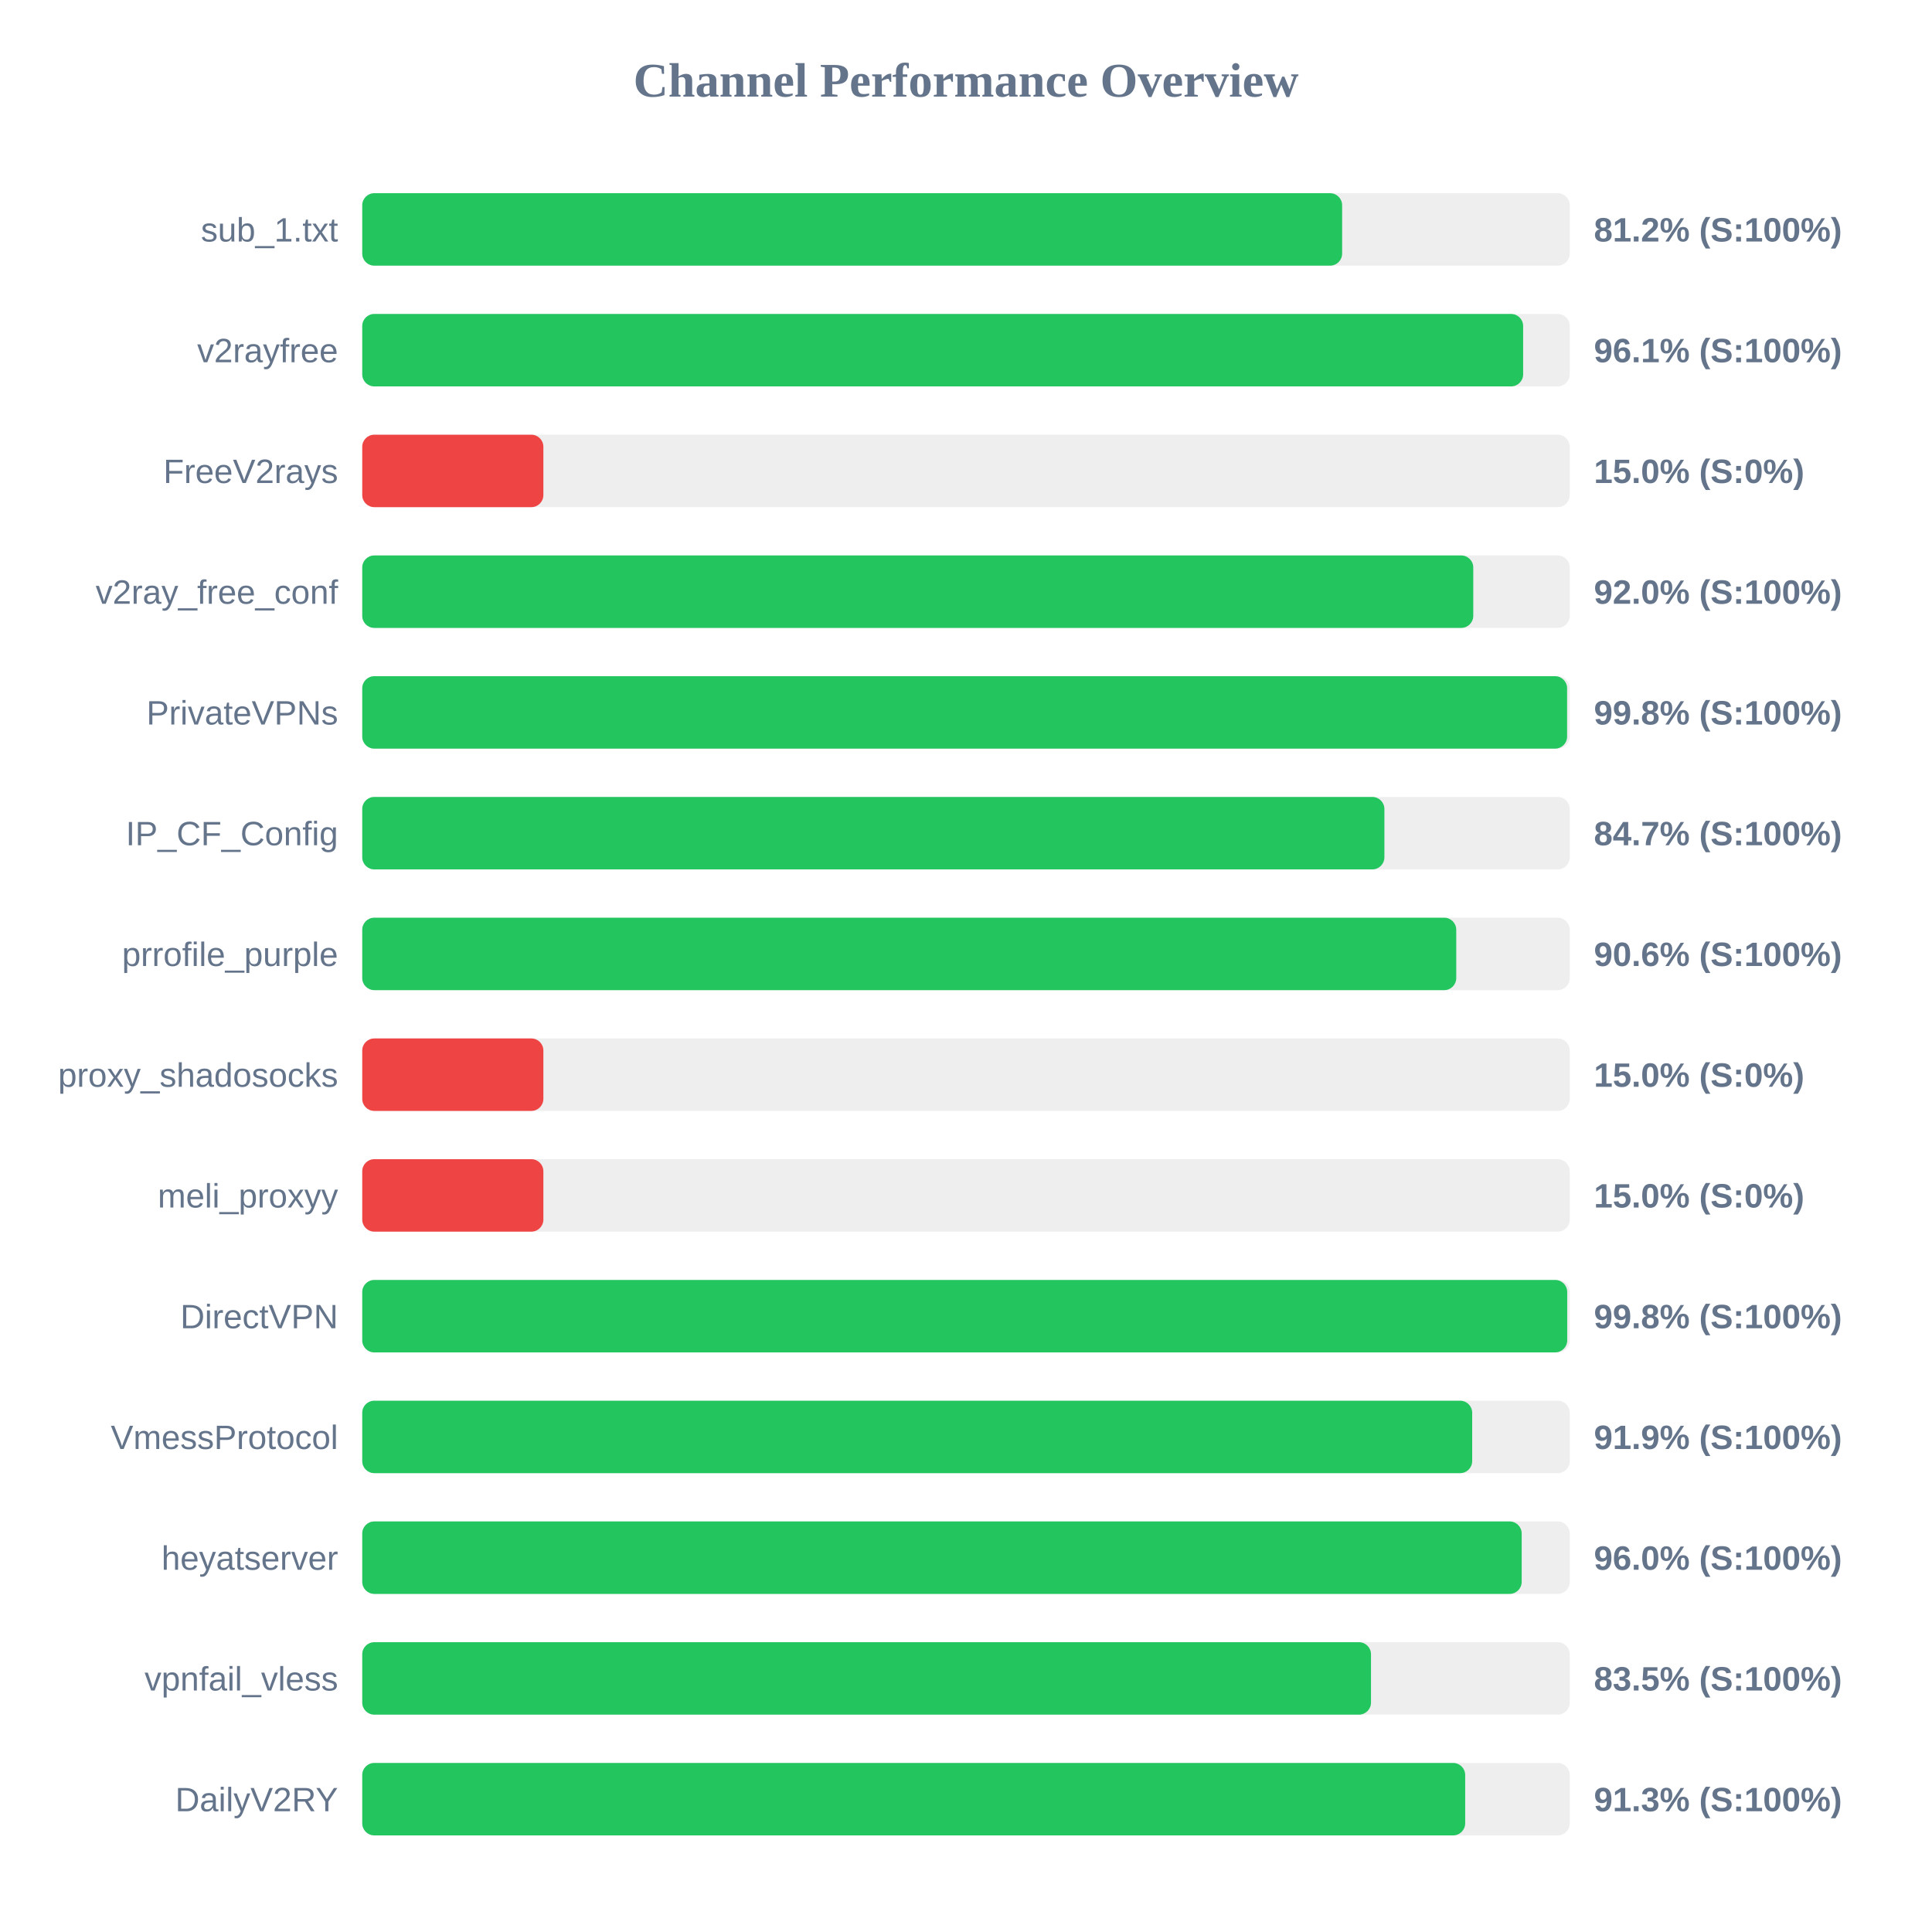
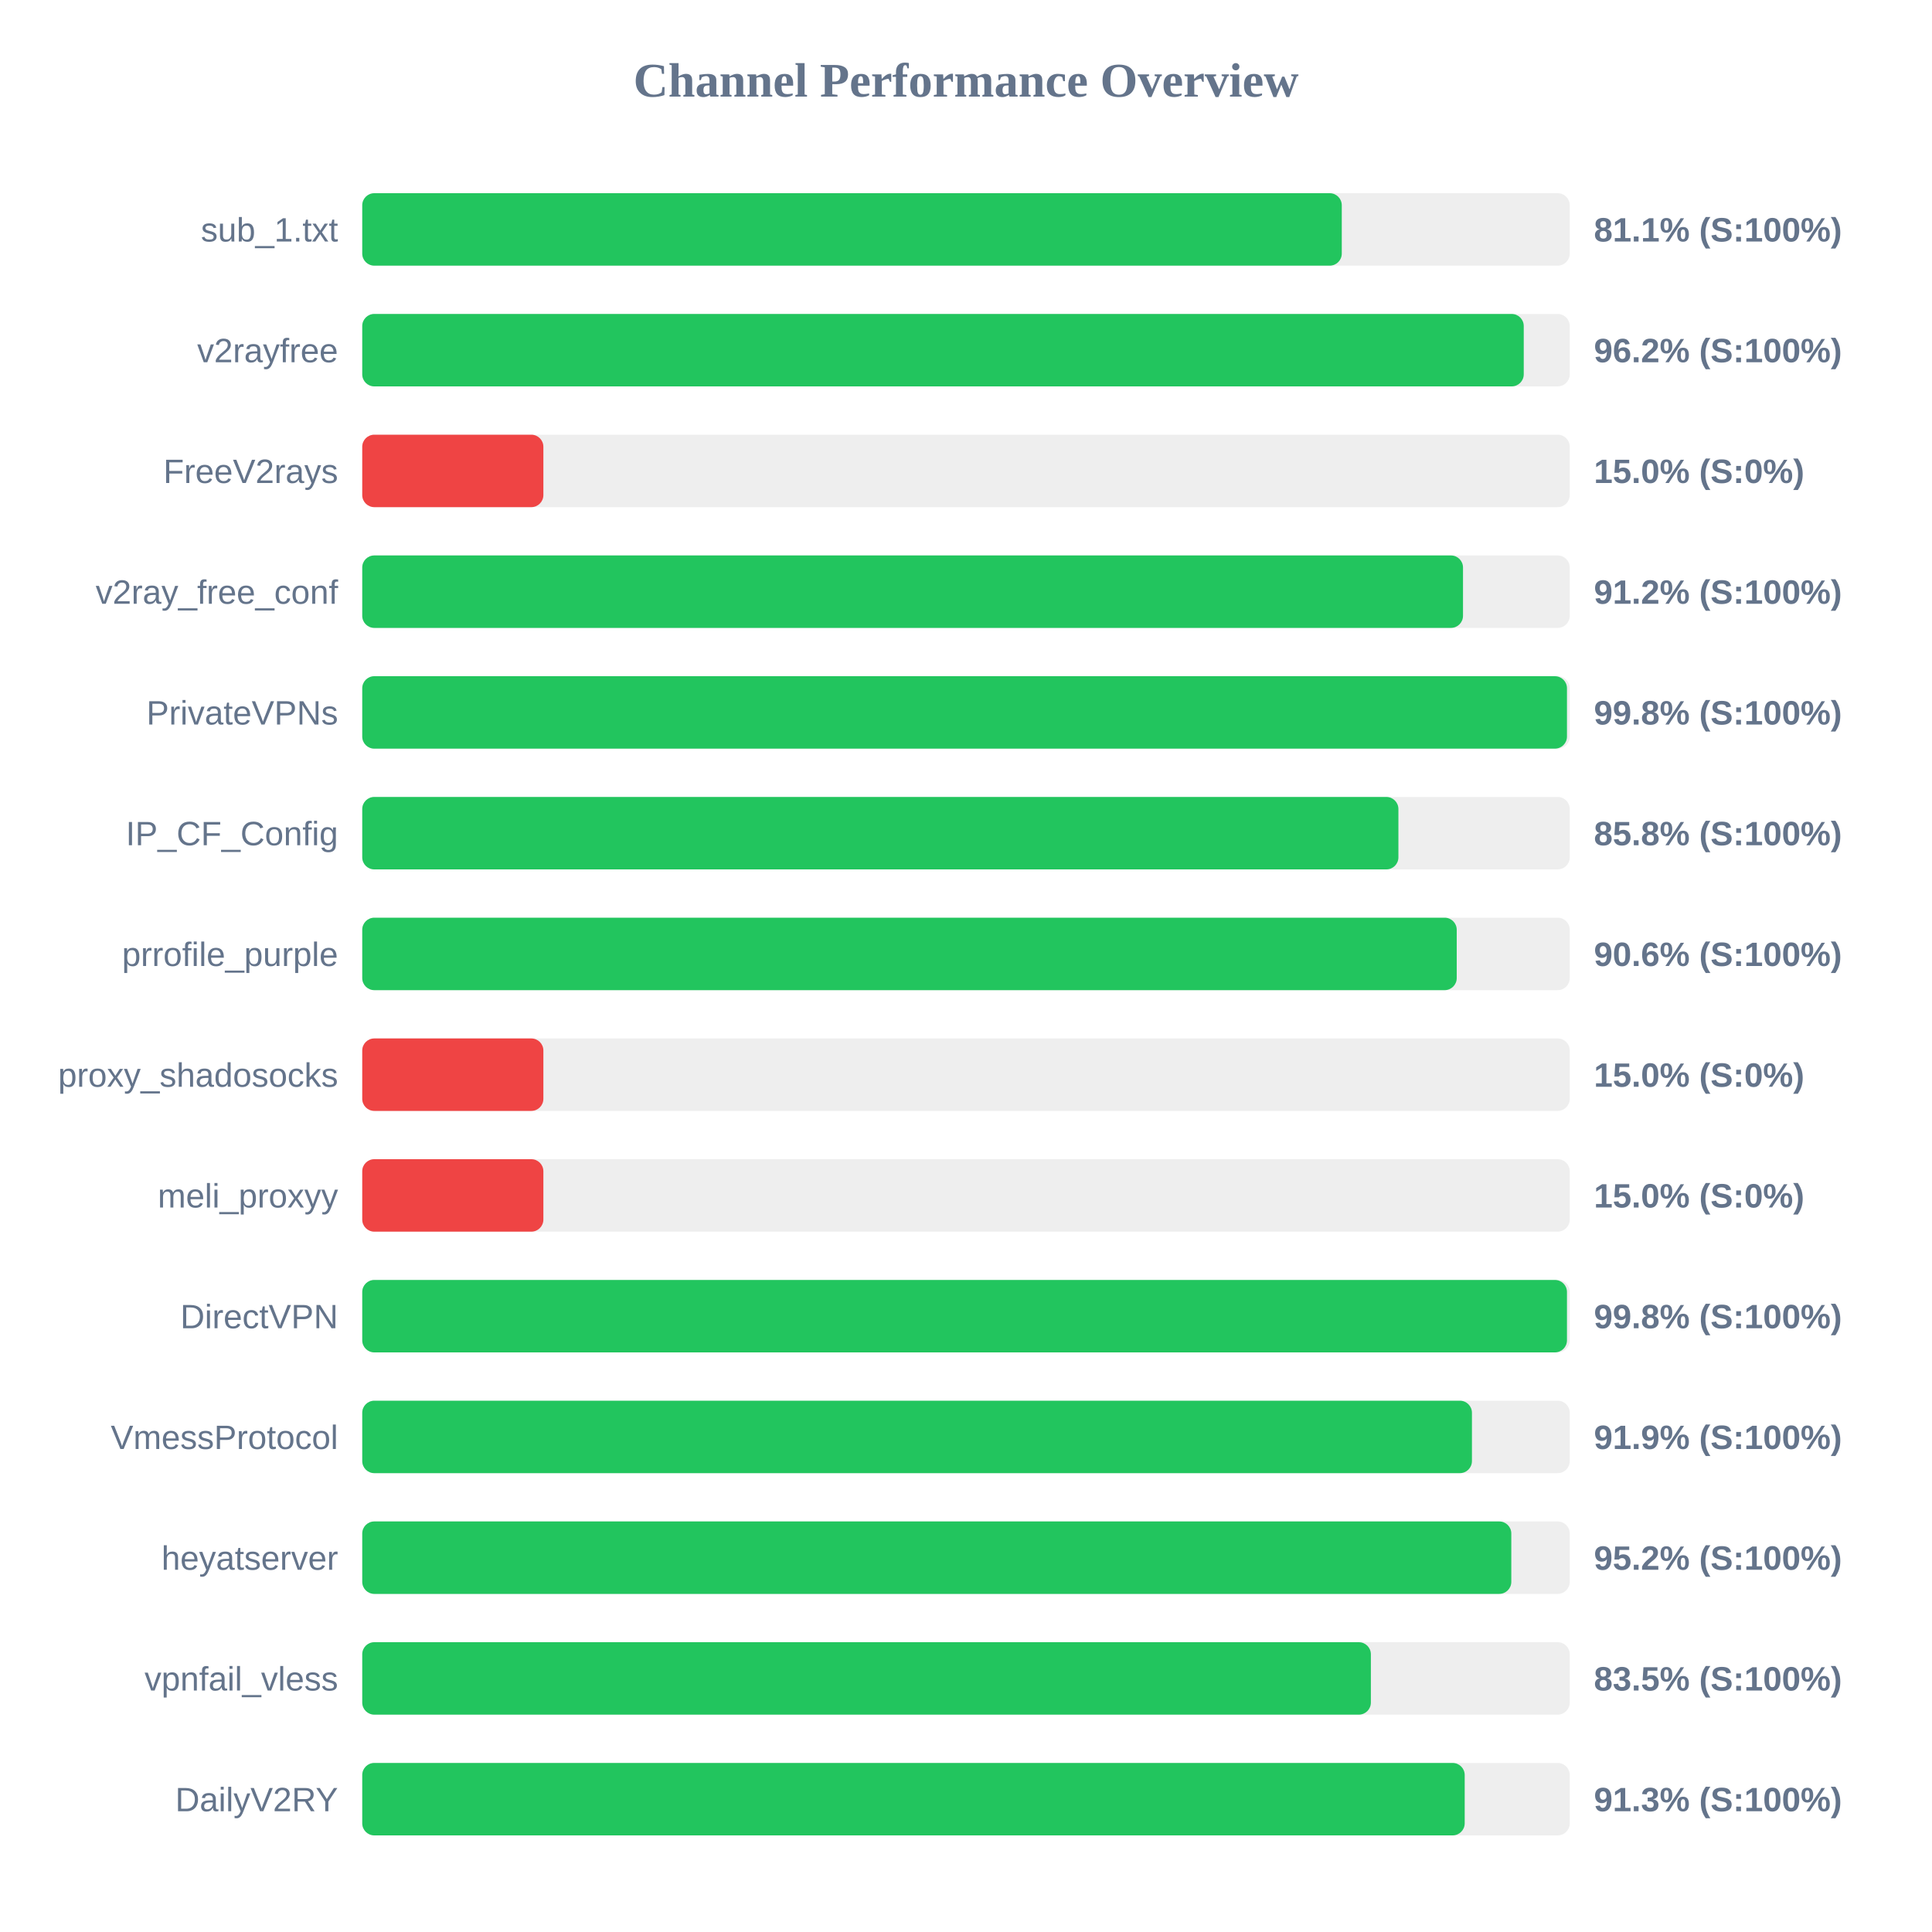
<svg xmlns="http://www.w3.org/2000/svg" width="800" height="800" version="1.1">
  <style>
        .row { font: 14px Arial; fill: #64748b; }
        .score { font: bold 14px Arial; fill: #64748b; }
    </style>
  <text x="400" y="40" text-anchor="middle" font-size="20px" font-weight="bold" fill="#64748b">Channel Performance Overview</text>
  <rect x="150" y="80" width="500" height="30" fill="#eee" rx="5" />
-   <rect x="150" y="80" width="405.75" height="30" fill="#22c55e" rx="5" />
+   <rect x="150" y="80" width="405.6" height="30" fill="#22c55e" rx="5" />
  <text x="140" y="100" text-anchor="end" class="row">sub_1.txt</text>
-   <text x="660" y="100" text-anchor="start" class="score">81.2% (S:100%)</text>
+   <text x="660" y="100" text-anchor="start" class="score">81.1% (S:100%)</text>
  <rect x="150" y="130" width="500" height="30" fill="#eee" rx="5" />
-   <rect x="150" y="130" width="480.7" height="30" fill="#22c55e" rx="5" />
+   <rect x="150" y="130" width="480.95" height="30" fill="#22c55e" rx="5" />
  <text x="140" y="150" text-anchor="end" class="row">v2rayfree</text>
-   <text x="660" y="150" text-anchor="start" class="score">96.1% (S:100%)</text>
+   <text x="660" y="150" text-anchor="start" class="score">96.2% (S:100%)</text>
  <rect x="150" y="180" width="500" height="30" fill="#eee" rx="5" />
  <rect x="150" y="180" width="75.0" height="30" fill="#ef4444" rx="5" />
  <text x="140" y="200" text-anchor="end" class="row">FreeV2rays</text>
  <text x="660" y="200" text-anchor="start" class="score">15.0% (S:0%)</text>
  <rect x="150" y="230" width="500" height="30" fill="#eee" rx="5" />
-   <rect x="150" y="230" width="460.05" height="30" fill="#22c55e" rx="5" />
+   <rect x="150" y="230" width="455.8" height="30" fill="#22c55e" rx="5" />
  <text x="140" y="250" text-anchor="end" class="row">v2ray_free_conf</text>
-   <text x="660" y="250" text-anchor="start" class="score">92.0% (S:100%)</text>
+   <text x="660" y="250" text-anchor="start" class="score">91.2% (S:100%)</text>
  <rect x="150" y="280" width="500" height="30" fill="#eee" rx="5" />
-   <rect x="150" y="280" width="498.9" height="30" fill="#22c55e" rx="5" />
+   <rect x="150" y="280" width="498.85" height="30" fill="#22c55e" rx="5" />
  <text x="140" y="300" text-anchor="end" class="row">PrivateVPNs</text>
  <text x="660" y="300" text-anchor="start" class="score">99.8% (S:100%)</text>
  <rect x="150" y="330" width="500" height="30" fill="#eee" rx="5" />
-   <rect x="150" y="330" width="423.25" height="30" fill="#22c55e" rx="5" />
+   <rect x="150" y="330" width="429.05" height="30" fill="#22c55e" rx="5" />
  <text x="140" y="350" text-anchor="end" class="row">IP_CF_Config</text>
-   <text x="660" y="350" text-anchor="start" class="score">84.7% (S:100%)</text>
+   <text x="660" y="350" text-anchor="start" class="score">85.8% (S:100%)</text>
  <rect x="150" y="380" width="500" height="30" fill="#eee" rx="5" />
-   <rect x="150" y="380" width="453.0" height="30" fill="#22c55e" rx="5" />
+   <rect x="150" y="380" width="453.2" height="30" fill="#22c55e" rx="5" />
  <text x="140" y="400" text-anchor="end" class="row">prrofile_purple</text>
  <text x="660" y="400" text-anchor="start" class="score">90.6% (S:100%)</text>
  <rect x="150" y="430" width="500" height="30" fill="#eee" rx="5" />
  <rect x="150" y="430" width="75.0" height="30" fill="#ef4444" rx="5" />
  <text x="140" y="450" text-anchor="end" class="row">proxy_shadosocks</text>
  <text x="660" y="450" text-anchor="start" class="score">15.0% (S:0%)</text>
  <rect x="150" y="480" width="500" height="30" fill="#eee" rx="5" />
  <rect x="150" y="480" width="75.0" height="30" fill="#ef4444" rx="5" />
  <text x="140" y="500" text-anchor="end" class="row">meli_proxyy</text>
  <text x="660" y="500" text-anchor="start" class="score">15.0% (S:0%)</text>
  <rect x="150" y="530" width="500" height="30" fill="#eee" rx="5" />
-   <rect x="150" y="530" width="498.95" height="30" fill="#22c55e" rx="5" />
+   <rect x="150" y="530" width="498.85" height="30" fill="#22c55e" rx="5" />
  <text x="140" y="550" text-anchor="end" class="row">DirectVPN</text>
  <text x="660" y="550" text-anchor="start" class="score">99.8% (S:100%)</text>
  <rect x="150" y="580" width="500" height="30" fill="#eee" rx="5" />
-   <rect x="150" y="580" width="459.6" height="30" fill="#22c55e" rx="5" />
+   <rect x="150" y="580" width="459.5" height="30" fill="#22c55e" rx="5" />
  <text x="140" y="600" text-anchor="end" class="row">VmessProtocol</text>
  <text x="660" y="600" text-anchor="start" class="score">91.9% (S:100%)</text>
  <rect x="150" y="630" width="500" height="30" fill="#eee" rx="5" />
-   <rect x="150" y="630" width="480.1" height="30" fill="#22c55e" rx="5" />
+   <rect x="150" y="630" width="475.8" height="30" fill="#22c55e" rx="5" />
  <text x="140" y="650" text-anchor="end" class="row">heyatserver</text>
-   <text x="660" y="650" text-anchor="start" class="score">96.0% (S:100%)</text>
+   <text x="660" y="650" text-anchor="start" class="score">95.2% (S:100%)</text>
  <rect x="150" y="680" width="500" height="30" fill="#eee" rx="5" />
-   <rect x="150" y="680" width="417.7" height="30" fill="#22c55e" rx="5" />
+   <rect x="150" y="680" width="417.65" height="30" fill="#22c55e" rx="5" />
  <text x="140" y="700" text-anchor="end" class="row">vpnfail_vless</text>
  <text x="660" y="700" text-anchor="start" class="score">83.5% (S:100%)</text>
  <rect x="150" y="730" width="500" height="30" fill="#eee" rx="5" />
-   <rect x="150" y="730" width="456.7" height="30" fill="#22c55e" rx="5" />
+   <rect x="150" y="730" width="456.5" height="30" fill="#22c55e" rx="5" />
  <text x="140" y="750" text-anchor="end" class="row">DailyV2RY</text>
  <text x="660" y="750" text-anchor="start" class="score">91.3% (S:100%)</text>
</svg>
